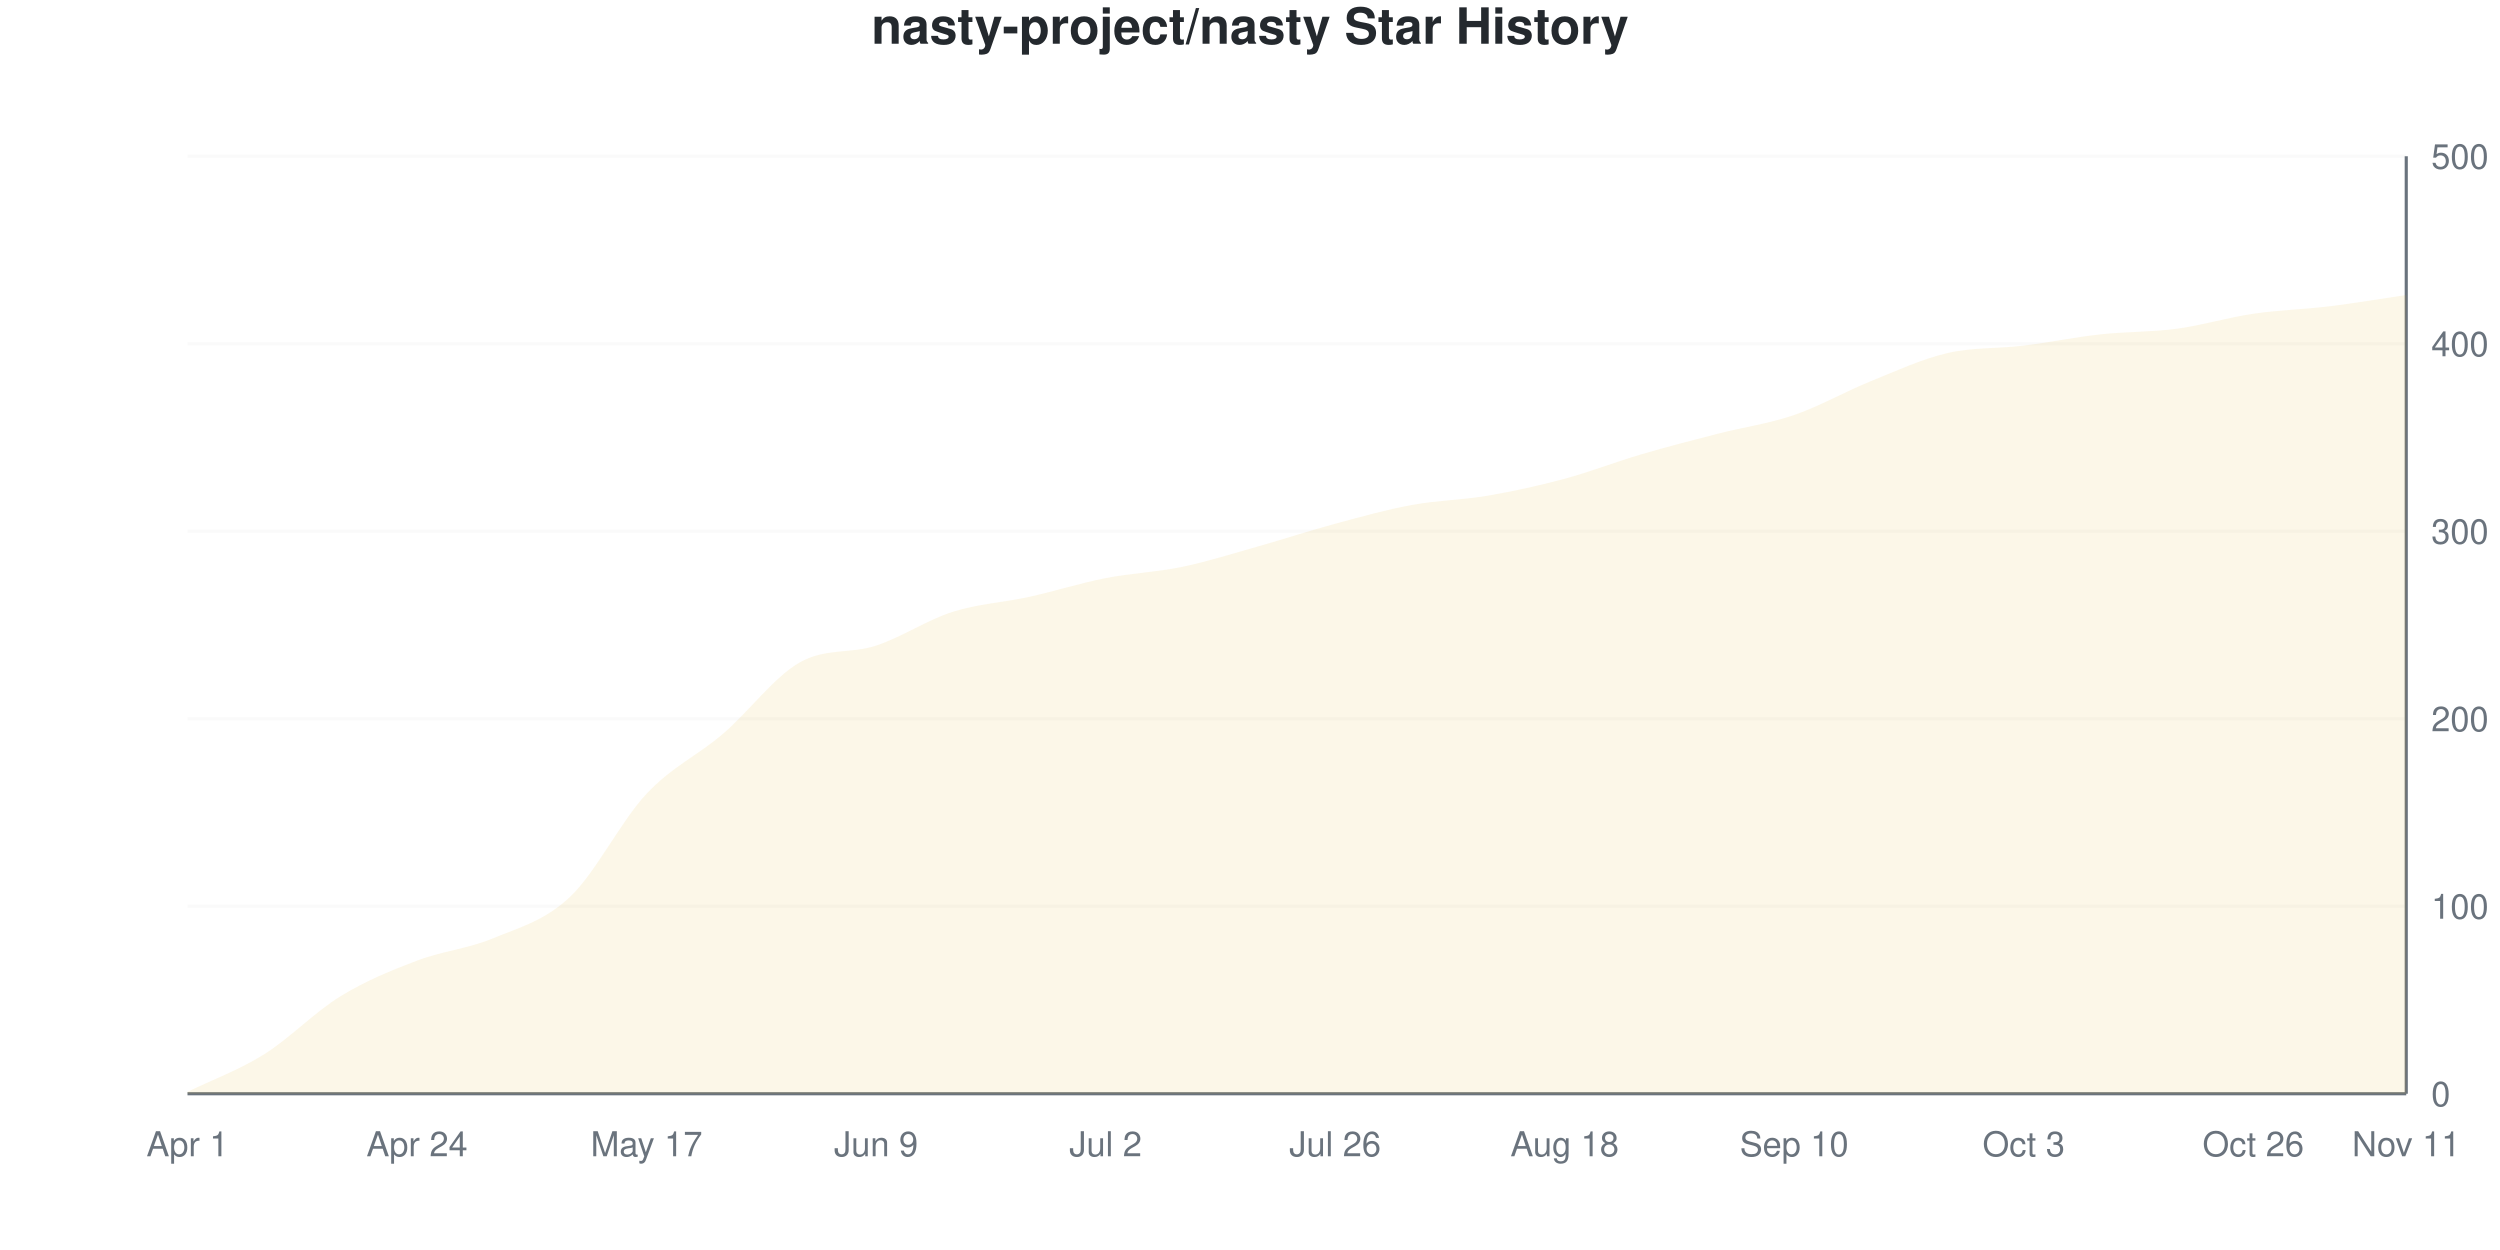
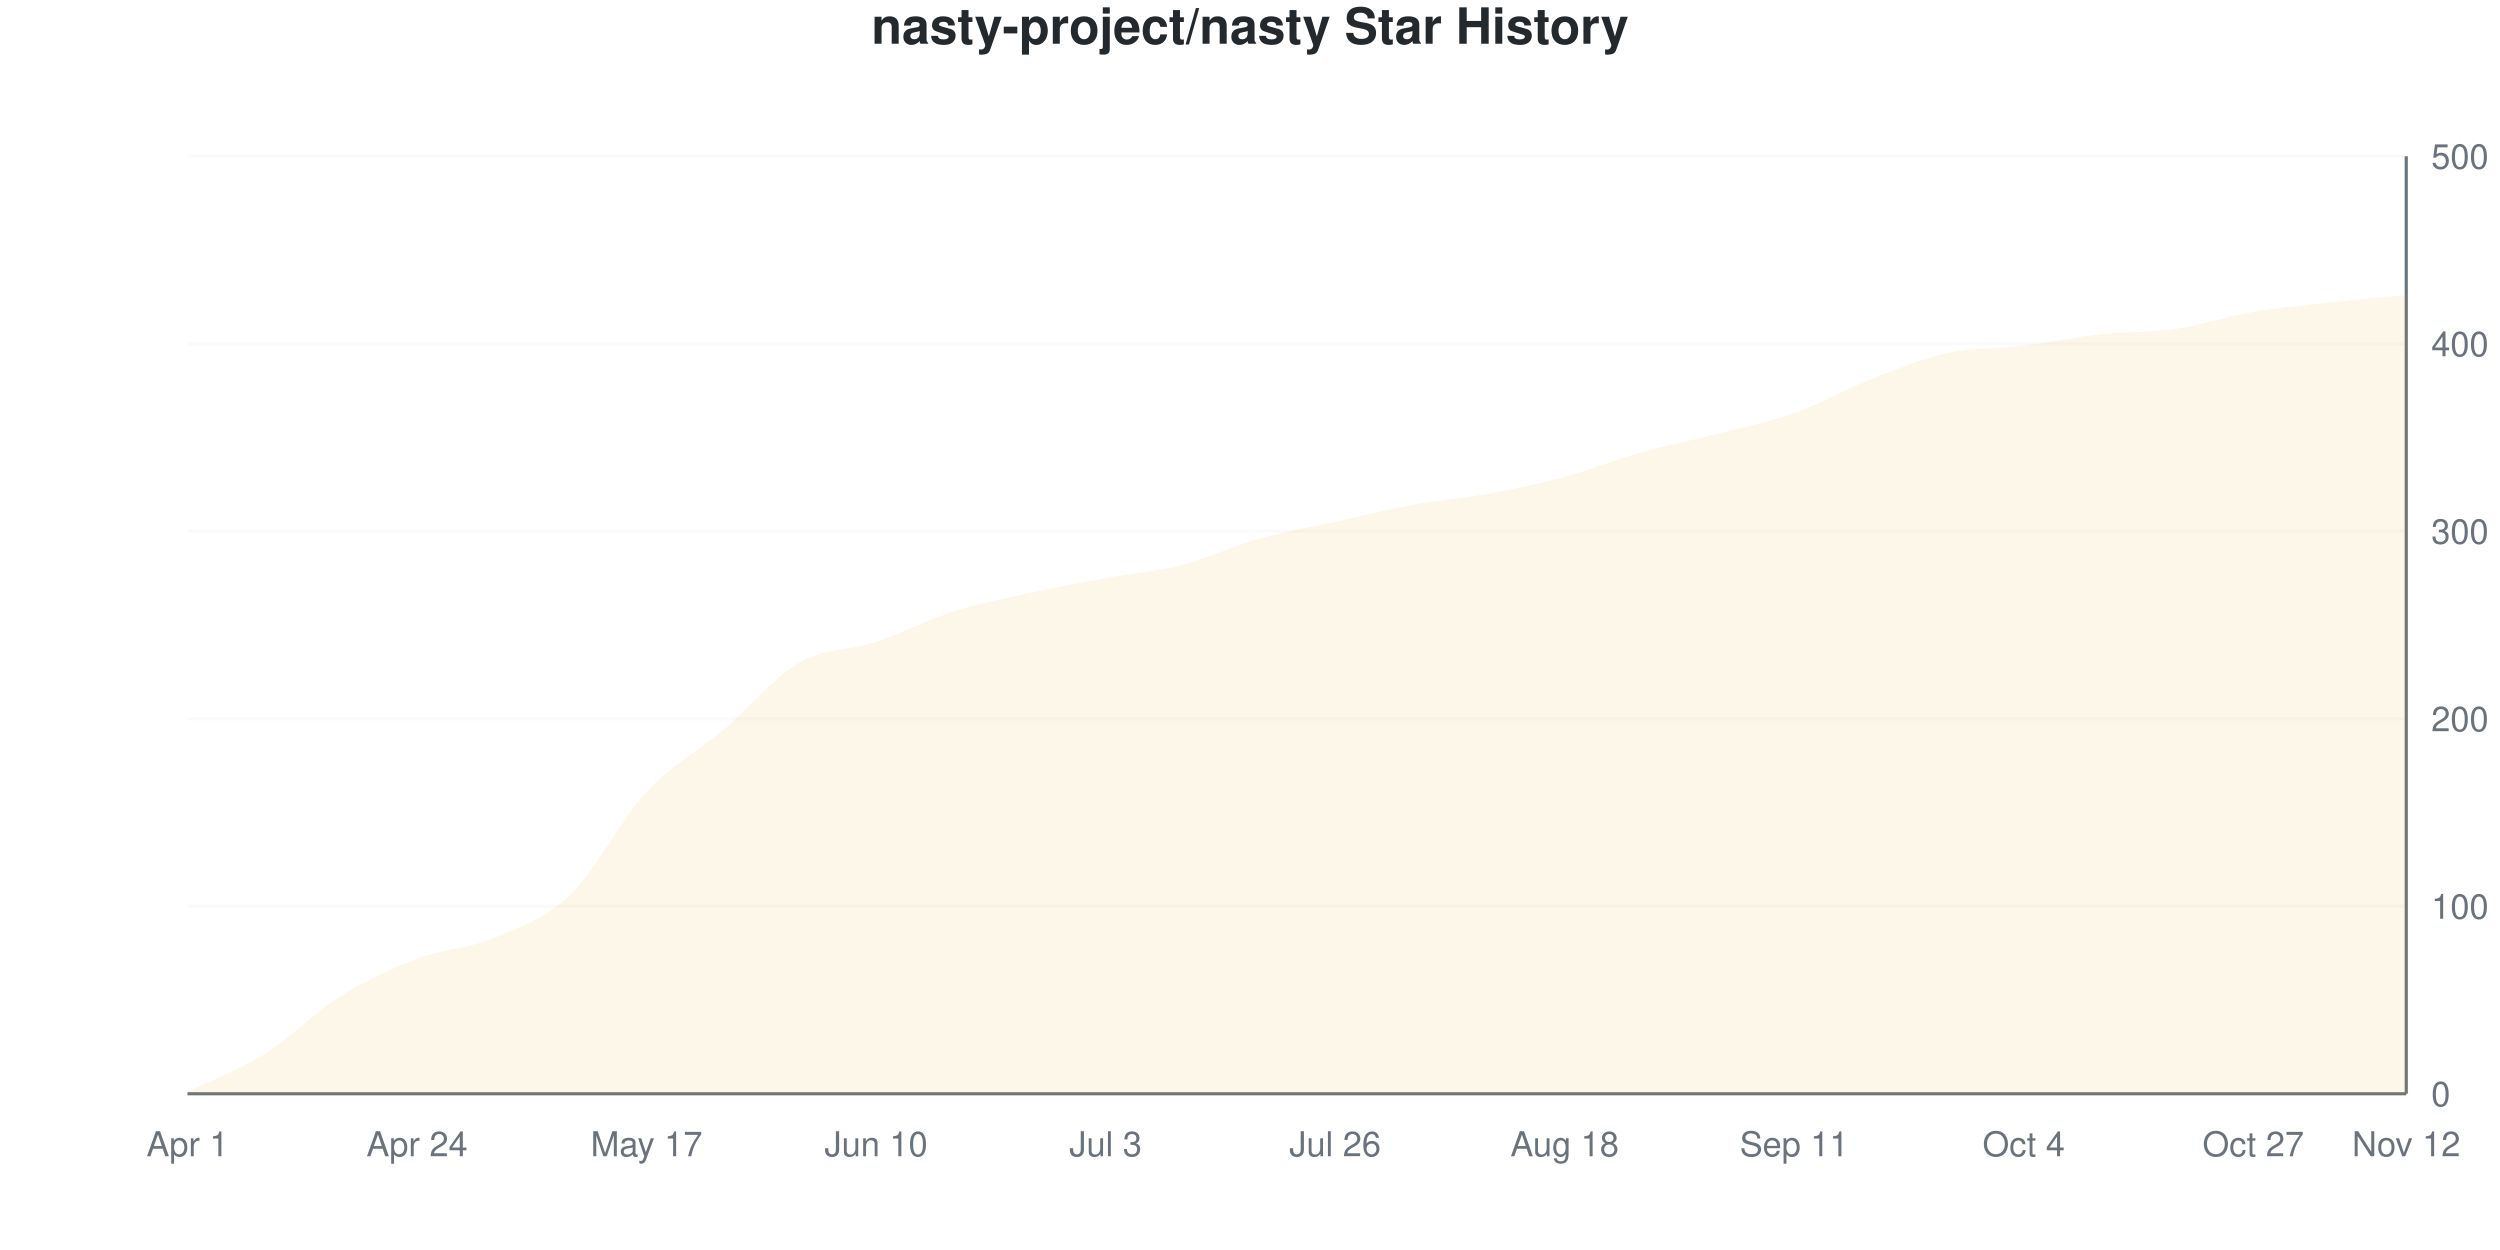
<svg xmlns="http://www.w3.org/2000/svg" viewBox="0 0 800 400" width="800" height="400">
  <style>
    @keyframes drawLine {
      to { stroke-dashoffset: 0; }
    }
    @keyframes fadeInPoint {
      from { opacity: 0; }
      to { opacity: 1; }
    }
    .data-line-0 {
      stroke-dasharray: 1162;
      stroke-dashoffset: 1162;
      animation: drawLine 2s ease-out forwards;
    }
    .data-point {
      opacity: 0;
      animation: fadeInPoint 0.5s ease-out forwards;
    }
    .chart-bg { fill: #fff; }
    .chart-text { fill: #24292e; }
    .chart-muted { fill: #6a737d; }
    .chart-grid { stroke: #eee; }
    .chart-axis { stroke: #6a737d; }
    @media (prefers-color-scheme: dark) {
      .chart-bg { fill: #0d1117; }
      .chart-text { fill: #e6edf3; }
      .chart-muted { fill: #8b949e; }
      .chart-grid { stroke: #21262d; }
      .chart-axis { stroke: #8b949e; }
    }
  </style>
  <rect width="800" height="400" class="chart-bg" />
  <text x="400" y="14" text-anchor="middle" class="chart-text" font-size="16" font-weight="bold" font-family="-apple-system, BlinkMacSystemFont, 'Segoe UI', Helvetica, Arial, sans-serif">nasty-project/nasty Star History</text>
  <g class="grid">
    <line x1="60" y1="350" x2="770" y2="350" class="chart-grid" stroke-opacity="0.3" />
    <text x="778" y="354" text-anchor="start" class="chart-muted" font-size="11" font-family="-apple-system, BlinkMacSystemFont, 'Segoe UI', Helvetica, Arial, sans-serif">0</text>
    <line x1="60" y1="290" x2="770" y2="290" class="chart-grid" stroke-opacity="0.3" />
    <text x="778" y="294" text-anchor="start" class="chart-muted" font-size="11" font-family="-apple-system, BlinkMacSystemFont, 'Segoe UI', Helvetica, Arial, sans-serif">100</text>
    <line x1="60" y1="230" x2="770" y2="230" class="chart-grid" stroke-opacity="0.3" />
    <text x="778" y="234" text-anchor="start" class="chart-muted" font-size="11" font-family="-apple-system, BlinkMacSystemFont, 'Segoe UI', Helvetica, Arial, sans-serif">200</text>
    <line x1="60" y1="170" x2="770" y2="170" class="chart-grid" stroke-opacity="0.3" />
    <text x="778" y="174" text-anchor="start" class="chart-muted" font-size="11" font-family="-apple-system, BlinkMacSystemFont, 'Segoe UI', Helvetica, Arial, sans-serif">300</text>
    <line x1="60" y1="110" x2="770" y2="110" class="chart-grid" stroke-opacity="0.3" />
    <text x="778" y="114" text-anchor="start" class="chart-muted" font-size="11" font-family="-apple-system, BlinkMacSystemFont, 'Segoe UI', Helvetica, Arial, sans-serif">400</text>
    <line x1="60" y1="50" x2="770" y2="50" class="chart-grid" stroke-opacity="0.3" />
    <text x="778" y="54" text-anchor="start" class="chart-muted" font-size="11" font-family="-apple-system, BlinkMacSystemFont, 'Segoe UI', Helvetica, Arial, sans-serif">500</text>
  </g>
  <g class="milestones">
    
  </g>
  <g class="x-axis">
    <text x="60" y="370" text-anchor="middle" class="chart-muted" font-size="11" font-family="-apple-system, BlinkMacSystemFont, 'Segoe UI', Helvetica, Arial, sans-serif">Apr 1</text>
    <text x="133.448" y="370" text-anchor="middle" class="chart-muted" font-size="11" font-family="-apple-system, BlinkMacSystemFont, 'Segoe UI', Helvetica, Arial, sans-serif">Apr 24</text>
    <text x="206.897" y="370" text-anchor="middle" class="chart-muted" font-size="11" font-family="-apple-system, BlinkMacSystemFont, 'Segoe UI', Helvetica, Arial, sans-serif">May 17</text>
-     <text x="280.345" y="370" text-anchor="middle" class="chart-muted" font-size="11" font-family="-apple-system, BlinkMacSystemFont, 'Segoe UI', Helvetica, Arial, sans-serif">Jun 9</text>
-     <text x="353.793" y="370" text-anchor="middle" class="chart-muted" font-size="11" font-family="-apple-system, BlinkMacSystemFont, 'Segoe UI', Helvetica, Arial, sans-serif">Jul 2</text>
+     <text x="280.345" y="370" text-anchor="middle" class="chart-muted" font-size="11" font-family="-apple-system, BlinkMacSystemFont, 'Segoe UI', Helvetica, Arial, sans-serif">Jun 10</text>
+     <text x="353.793" y="370" text-anchor="middle" class="chart-muted" font-size="11" font-family="-apple-system, BlinkMacSystemFont, 'Segoe UI', Helvetica, Arial, sans-serif">Jul 3</text>
    <text x="427.241" y="370" text-anchor="middle" class="chart-muted" font-size="11" font-family="-apple-system, BlinkMacSystemFont, 'Segoe UI', Helvetica, Arial, sans-serif">Jul 26</text>
    <text x="500.69" y="370" text-anchor="middle" class="chart-muted" font-size="11" font-family="-apple-system, BlinkMacSystemFont, 'Segoe UI', Helvetica, Arial, sans-serif">Aug 18</text>
-     <text x="574.138" y="370" text-anchor="middle" class="chart-muted" font-size="11" font-family="-apple-system, BlinkMacSystemFont, 'Segoe UI', Helvetica, Arial, sans-serif">Sep 10</text>
-     <text x="647.586" y="370" text-anchor="middle" class="chart-muted" font-size="11" font-family="-apple-system, BlinkMacSystemFont, 'Segoe UI', Helvetica, Arial, sans-serif">Oct 3</text>
-     <text x="721.034" y="370" text-anchor="middle" class="chart-muted" font-size="11" font-family="-apple-system, BlinkMacSystemFont, 'Segoe UI', Helvetica, Arial, sans-serif">Oct 26</text>
-     <text x="770" y="370" text-anchor="middle" class="chart-muted" font-size="11" font-family="-apple-system, BlinkMacSystemFont, 'Segoe UI', Helvetica, Arial, sans-serif">Nov 11</text>
+     <text x="574.138" y="370" text-anchor="middle" class="chart-muted" font-size="11" font-family="-apple-system, BlinkMacSystemFont, 'Segoe UI', Helvetica, Arial, sans-serif">Sep 11</text>
+     <text x="647.586" y="370" text-anchor="middle" class="chart-muted" font-size="11" font-family="-apple-system, BlinkMacSystemFont, 'Segoe UI', Helvetica, Arial, sans-serif">Oct 4</text>
+     <text x="721.034" y="370" text-anchor="middle" class="chart-muted" font-size="11" font-family="-apple-system, BlinkMacSystemFont, 'Segoe UI', Helvetica, Arial, sans-serif">Oct 27</text>
+     <text x="770" y="370" text-anchor="middle" class="chart-muted" font-size="11" font-family="-apple-system, BlinkMacSystemFont, 'Segoe UI', Helvetica, Arial, sans-serif">Nov 12</text>
  </g>
  <line x1="770" y1="50" x2="770" y2="350" class="chart-axis" stroke-width="1" />
  <line x1="60" y1="350" x2="770" y2="350" class="chart-axis" stroke-width="1" />
-   <path d="M60,350 L60,349.4 C68.161,345.4 76.322,342.5 84.483,337.4 C92.644,332.3 100.805,323.8 108.966,318.8 C117.126,313.8 125.287,310.5 133.448,307.4 C141.609,304.3 149.77,303.6 157.931,300.2 C166.092,296.8 174.253,294.7 182.414,287 C190.575,279.3 198.736,262.7 206.897,254 C215.057,245.3 223.218,241.8 231.379,234.8 C239.54,227.8 247.701,216.682 255.862,212 C264.023,207.318 272.184,209.29 280.345,206.6 C288.506,203.91 296.667,198.4 304.828,195.8 C312.989,193.2 321.149,192.8 329.31,191 C337.471,189.2 345.632,186.6 353.793,185 C361.954,183.4 370.115,183.1 378.276,181.4 C386.437,179.7 394.598,177.1 402.759,174.8 C410.92,172.5 419.08,169.8 427.241,167.6 C435.402,165.4 443.563,163.1 451.724,161.6 C459.885,160.1 468.046,160 476.207,158.6 C484.368,157.2 492.529,155.4 500.69,153.2 C508.851,151 517.011,147.8 525.172,145.4 C533.333,143 541.494,140.9 549.655,138.8 C557.816,136.7 565.977,135.6 574.138,132.8 C582.299,130 590.46,125.3 598.621,122 C606.782,118.7 614.943,114.9 623.103,113 C631.264,111.1 639.425,111.6 647.586,110.6 C655.747,109.6 663.908,107.9 672.069,107 C680.23,106.1 688.391,106.3 696.552,105.2 C704.713,104.1 712.874,101.6 721.034,100.4 C729.195,99.2 737.356,99 745.517,98 C753.678,97 761.839,95.6 770,94.4 L770,350 L60,350 Z" fill="#dfb317" fill-opacity="0.1" />
-   <path d="M60,350 L60,349.4 C68.161,345.4 76.322,342.5 84.483,337.4 C92.644,332.3 100.805,323.8 108.966,318.8 C117.126,313.8 125.287,310.5 133.448,307.4 C141.609,304.3 149.77,303.6 157.931,300.2 C166.092,296.8 174.253,294.7 182.414,287 C190.575,279.3 198.736,262.7 206.897,254 C215.057,245.3 223.218,241.8 231.379,234.8 C239.54,227.8 247.701,216.682 255.862,212 C264.023,207.318 272.184,209.29 280.345,206.6 C288.506,203.91 296.667,198.4 304.828,195.8 C312.989,193.2 321.149,192.8 329.31,191 C337.471,189.2 345.632,186.6 353.793,185 C361.954,183.4 370.115,183.1 378.276,181.4 C386.437,179.7 394.598,177.1 402.759,174.8 C410.92,172.5 419.08,169.8 427.241,167.6 C435.402,165.4 443.563,163.1 451.724,161.6 C459.885,160.1 468.046,160 476.207,158.6 C484.368,157.2 492.529,155.4 500.69,153.2 C508.851,151 517.011,147.8 525.172,145.4 C533.333,143 541.494,140.9 549.655,138.8 C557.816,136.7 565.977,135.6 574.138,132.8 C582.299,130 590.46,125.3 598.621,122 C606.782,118.7 614.943,114.9 623.103,113 C631.264,111.1 639.425,111.6 647.586,110.6 C655.747,109.6 663.908,107.9 672.069,107 C680.23,106.1 688.391,106.3 696.552,105.2 C704.713,104.1 712.874,101.6 721.034,100.4 C729.195,99.2 737.356,99 745.517,98 C753.678,97 761.839,95.6 770,94.4" fill="none" stroke="#dfb317" stroke-width="2.5" class="data-line-0" />
+   <path d="M60,350 L60,349.4 C68.161,345.4 76.322,342.5 84.483,337.4 C92.644,332.3 100.805,323.9 108.966,318.8 C117.126,313.7 125.287,309.9 133.448,306.8 C141.609,303.7 149.77,303.6 157.931,300.2 C166.092,296.8 174.253,294.2 182.414,286.4 C190.575,278.6 198.736,262.2 206.897,253.4 C215.057,244.6 223.218,240.5 231.379,233.6 C239.54,226.7 247.701,216.7 255.862,212 C264.023,207.3 272.184,208.1 280.345,205.4 C288.506,202.7 296.667,198.4 304.828,195.8 C312.989,193.2 321.149,191.6 329.31,189.8 C337.471,188 345.632,186.5 353.793,185 C361.954,183.5 370.115,182.9 378.276,180.8 C386.437,178.7 394.598,174.7 402.759,172.4 C410.92,170.1 419.08,168.8 427.241,167 C435.402,165.2 443.563,163.1 451.724,161.6 C459.885,160.1 468.046,159.5 476.207,158 C484.368,156.5 492.529,154.8 500.69,152.6 C508.851,150.4 517.011,147.1 525.172,144.8 C533.333,142.5 541.494,140.9 549.655,138.8 C557.816,136.7 565.977,135.1 574.138,132.2 C582.299,129.3 590.46,124.6 598.621,121.4 C606.782,118.2 614.943,114.8 623.103,113 C631.264,111.2 639.425,111.6 647.586,110.6 C655.747,109.6 663.908,107.9 672.069,107 C680.23,106.1 688.391,106.4 696.552,105.2 C704.713,104 712.874,101.2 721.034,99.8 C729.195,98.4 737.356,97.7 745.517,96.8 C753.678,95.9 761.839,95.2 770,94.4 L770,350 L60,350 Z" fill="#dfb317" fill-opacity="0.1" />
+   <path d="M60,350 L60,349.4 C68.161,345.4 76.322,342.5 84.483,337.4 C92.644,332.3 100.805,323.9 108.966,318.8 C117.126,313.7 125.287,309.9 133.448,306.8 C141.609,303.7 149.77,303.6 157.931,300.2 C166.092,296.8 174.253,294.2 182.414,286.4 C190.575,278.6 198.736,262.2 206.897,253.4 C215.057,244.6 223.218,240.5 231.379,233.6 C239.54,226.7 247.701,216.7 255.862,212 C264.023,207.3 272.184,208.1 280.345,205.4 C288.506,202.7 296.667,198.4 304.828,195.8 C312.989,193.2 321.149,191.6 329.31,189.8 C337.471,188 345.632,186.5 353.793,185 C361.954,183.5 370.115,182.9 378.276,180.8 C386.437,178.7 394.598,174.7 402.759,172.4 C410.92,170.1 419.08,168.8 427.241,167 C435.402,165.2 443.563,163.1 451.724,161.6 C459.885,160.1 468.046,159.5 476.207,158 C484.368,156.5 492.529,154.8 500.69,152.6 C508.851,150.4 517.011,147.1 525.172,144.8 C533.333,142.5 541.494,140.9 549.655,138.8 C557.816,136.7 565.977,135.1 574.138,132.2 C582.299,129.3 590.46,124.6 598.621,121.4 C606.782,118.2 614.943,114.8 623.103,113 C631.264,111.2 639.425,111.6 647.586,110.6 C655.747,109.6 663.908,107.9 672.069,107 C680.23,106.1 688.391,106.4 696.552,105.2 C704.713,104 712.874,101.2 721.034,99.8 C729.195,98.4 737.356,97.7 745.517,96.8 C753.678,95.9 761.839,95.2 770,94.4" fill="none" stroke="#dfb317" stroke-width="2.5" class="data-line-0" />
  <g class="points">
    <circle cx="60" cy="349.4" r="4" fill="#dfb317" class="data-point" style="animation-delay: 1.50s" />
    <circle cx="84.483" cy="337.4" r="4" fill="#dfb317" class="data-point" style="animation-delay: 1.55s" />
    <circle cx="108.966" cy="318.8" r="4" fill="#dfb317" class="data-point" style="animation-delay: 1.60s" />
-     <circle cx="133.448" cy="307.4" r="4" fill="#dfb317" class="data-point" style="animation-delay: 1.65s" />
+     <circle cx="133.448" cy="306.8" r="4" fill="#dfb317" class="data-point" style="animation-delay: 1.65s" />
    <circle cx="157.931" cy="300.2" r="4" fill="#dfb317" class="data-point" style="animation-delay: 1.70s" />
-     <circle cx="182.414" cy="287" r="4" fill="#dfb317" class="data-point" style="animation-delay: 1.75s" />
-     <circle cx="206.897" cy="254" r="4" fill="#dfb317" class="data-point" style="animation-delay: 1.80s" />
-     <circle cx="231.379" cy="234.8" r="4" fill="#dfb317" class="data-point" style="animation-delay: 1.85s" />
+     <circle cx="182.414" cy="286.4" r="4" fill="#dfb317" class="data-point" style="animation-delay: 1.75s" />
+     <circle cx="206.897" cy="253.4" r="4" fill="#dfb317" class="data-point" style="animation-delay: 1.80s" />
+     <circle cx="231.379" cy="233.6" r="4" fill="#dfb317" class="data-point" style="animation-delay: 1.85s" />
    <circle cx="255.862" cy="212" r="4" fill="#dfb317" class="data-point" style="animation-delay: 1.90s" />
-     <circle cx="280.345" cy="206.6" r="4" fill="#dfb317" class="data-point" style="animation-delay: 1.95s" />
+     <circle cx="280.345" cy="205.4" r="4" fill="#dfb317" class="data-point" style="animation-delay: 1.95s" />
    <circle cx="304.828" cy="195.8" r="4" fill="#dfb317" class="data-point" style="animation-delay: 2.00s" />
-     <circle cx="329.31" cy="191" r="4" fill="#dfb317" class="data-point" style="animation-delay: 2.05s" />
+     <circle cx="329.31" cy="189.8" r="4" fill="#dfb317" class="data-point" style="animation-delay: 2.05s" />
    <circle cx="353.793" cy="185" r="4" fill="#dfb317" class="data-point" style="animation-delay: 2.10s" />
-     <circle cx="378.276" cy="181.4" r="4" fill="#dfb317" class="data-point" style="animation-delay: 2.15s" />
-     <circle cx="402.759" cy="174.8" r="4" fill="#dfb317" class="data-point" style="animation-delay: 2.20s" />
-     <circle cx="427.241" cy="167.6" r="4" fill="#dfb317" class="data-point" style="animation-delay: 2.25s" />
+     <circle cx="378.276" cy="180.8" r="4" fill="#dfb317" class="data-point" style="animation-delay: 2.15s" />
+     <circle cx="402.759" cy="172.4" r="4" fill="#dfb317" class="data-point" style="animation-delay: 2.20s" />
+     <circle cx="427.241" cy="167" r="4" fill="#dfb317" class="data-point" style="animation-delay: 2.25s" />
    <circle cx="451.724" cy="161.6" r="4" fill="#dfb317" class="data-point" style="animation-delay: 2.30s" />
-     <circle cx="476.207" cy="158.6" r="4" fill="#dfb317" class="data-point" style="animation-delay: 2.35s" />
-     <circle cx="500.69" cy="153.2" r="4" fill="#dfb317" class="data-point" style="animation-delay: 2.40s" />
-     <circle cx="525.172" cy="145.4" r="4" fill="#dfb317" class="data-point" style="animation-delay: 2.45s" />
+     <circle cx="476.207" cy="158" r="4" fill="#dfb317" class="data-point" style="animation-delay: 2.35s" />
+     <circle cx="500.69" cy="152.6" r="4" fill="#dfb317" class="data-point" style="animation-delay: 2.40s" />
+     <circle cx="525.172" cy="144.8" r="4" fill="#dfb317" class="data-point" style="animation-delay: 2.45s" />
    <circle cx="549.655" cy="138.8" r="4" fill="#dfb317" class="data-point" style="animation-delay: 2.50s" />
-     <circle cx="574.138" cy="132.8" r="4" fill="#dfb317" class="data-point" style="animation-delay: 2.55s" />
-     <circle cx="598.621" cy="122" r="4" fill="#dfb317" class="data-point" style="animation-delay: 2.60s" />
+     <circle cx="574.138" cy="132.2" r="4" fill="#dfb317" class="data-point" style="animation-delay: 2.55s" />
+     <circle cx="598.621" cy="121.4" r="4" fill="#dfb317" class="data-point" style="animation-delay: 2.60s" />
    <circle cx="623.103" cy="113" r="4" fill="#dfb317" class="data-point" style="animation-delay: 2.65s" />
    <circle cx="647.586" cy="110.6" r="4" fill="#dfb317" class="data-point" style="animation-delay: 2.70s" />
    <circle cx="672.069" cy="107" r="4" fill="#dfb317" class="data-point" style="animation-delay: 2.75s" />
    <circle cx="696.552" cy="105.2" r="4" fill="#dfb317" class="data-point" style="animation-delay: 2.80s" />
-     <circle cx="721.034" cy="100.4" r="4" fill="#dfb317" class="data-point" style="animation-delay: 2.85s" />
-     <circle cx="745.517" cy="98" r="4" fill="#dfb317" class="data-point" style="animation-delay: 2.90s" />
+     <circle cx="721.034" cy="99.8" r="4" fill="#dfb317" class="data-point" style="animation-delay: 2.85s" />
+     <circle cx="745.517" cy="96.8" r="4" fill="#dfb317" class="data-point" style="animation-delay: 2.90s" />
    <circle cx="770" cy="94.4" r="4" fill="#dfb317" class="data-point" style="animation-delay: 2.95s" />
  </g>
</svg>
